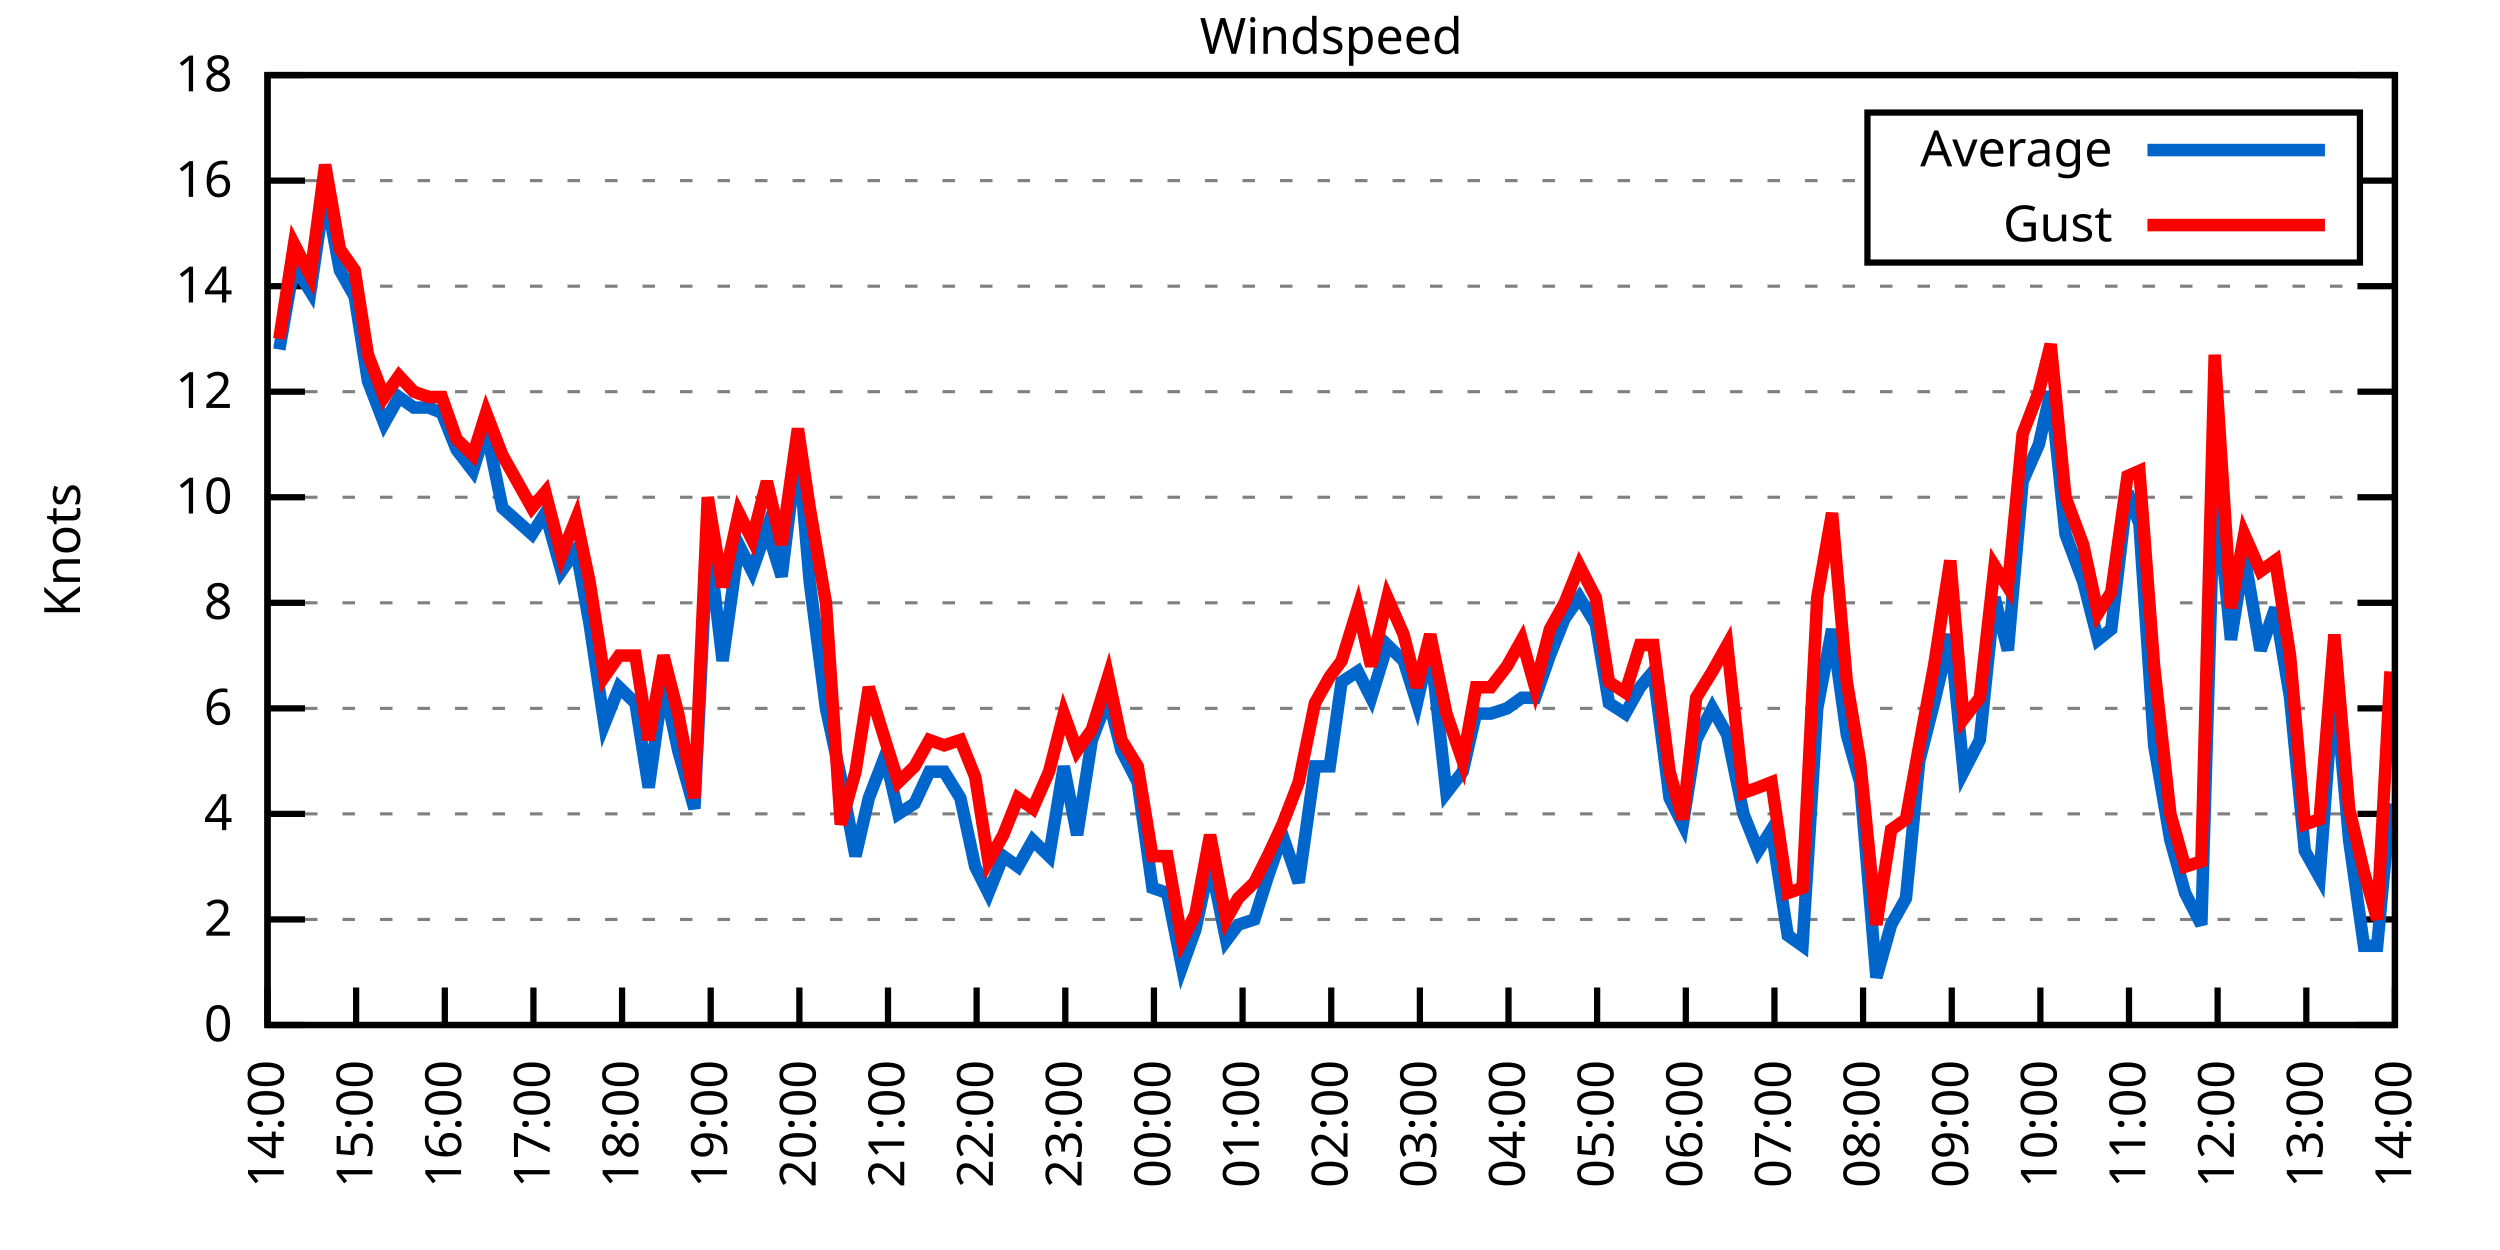
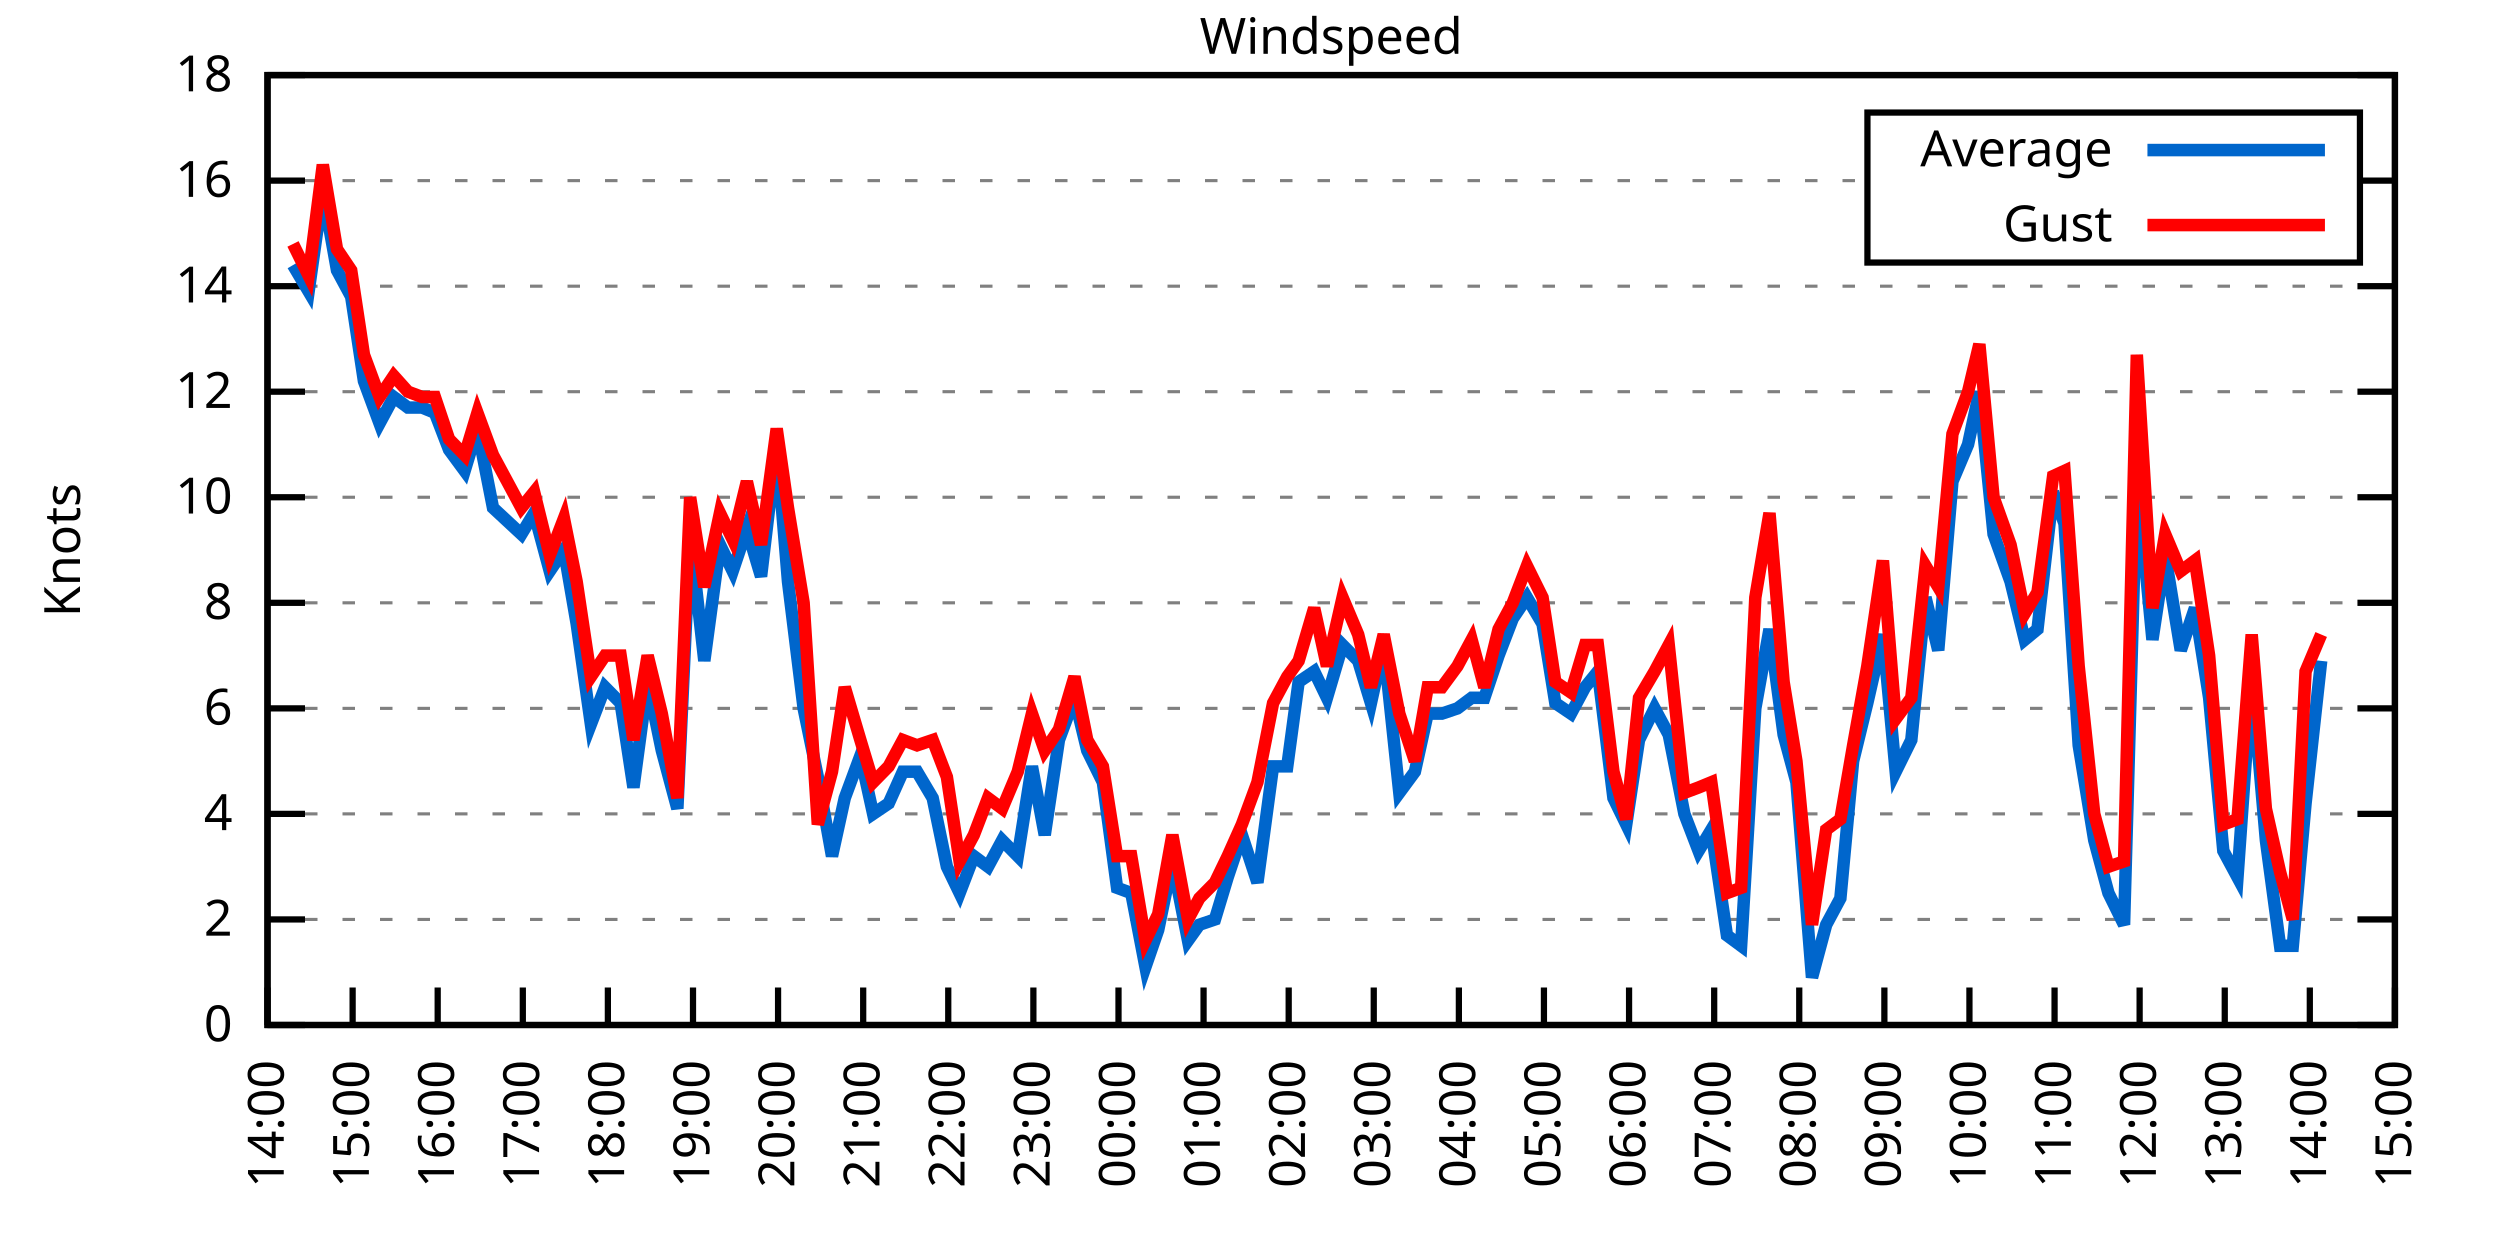
<svg xmlns="http://www.w3.org/2000/svg" xmlns:xlink="http://www.w3.org/1999/xlink" width="400" height="200" viewBox="0 0 400 200">
  <g id="gnuplot_canvas">
    <rect x="0" y="0" width="400" height="200" fill="none" />
    <defs>
      <circle id="gpDot" r="0.5" stroke-width="0.5" stroke="currentColor" />
      <path id="gpPt0" stroke-width="0.333" stroke="currentColor" d="M-1,0 h2 M0,-1 v2" />
      <path id="gpPt1" stroke-width="0.333" stroke="currentColor" d="M-1,-1 L1,1 M1,-1 L-1,1" />
      <path id="gpPt2" stroke-width="0.333" stroke="currentColor" d="M-1,0 L1,0 M0,-1 L0,1 M-1,-1 L1,1 M-1,1 L1,-1" />
      <rect id="gpPt3" stroke-width="0.333" stroke="currentColor" x="-1" y="-1" width="2" height="2" />
      <rect id="gpPt4" stroke-width="0.333" stroke="currentColor" fill="currentColor" x="-1" y="-1" width="2" height="2" />
      <circle id="gpPt5" stroke-width="0.333" stroke="currentColor" cx="0" cy="0" r="1" />
      <use xlink:href="#gpPt5" id="gpPt6" fill="currentColor" stroke="none" />
      <path id="gpPt7" stroke-width="0.333" stroke="currentColor" d="M0,-1.33 L-1.33,0.67 L1.33,0.67 z" />
      <use xlink:href="#gpPt7" id="gpPt8" fill="currentColor" stroke="none" />
      <use xlink:href="#gpPt7" id="gpPt9" stroke="currentColor" transform="rotate(180)" />
      <use xlink:href="#gpPt9" id="gpPt10" fill="currentColor" stroke="none" />
      <use xlink:href="#gpPt3" id="gpPt11" stroke="currentColor" transform="rotate(45)" />
      <use xlink:href="#gpPt11" id="gpPt12" fill="currentColor" stroke="none" />
      <path id="gpPt13" stroke-width="0.333" stroke="currentColor" d="M0,1.330 L1.265,0.411 L0.782,-1.067 L-0.782,-1.076 L-1.265,0.411 z" />
      <use xlink:href="#gpPt13" id="gpPt14" fill="currentColor" stroke="none" />
      <filter id="textbox" filterUnits="objectBoundingBox" x="0" y="0" height="1" width="1">
        <feFlood flood-color="white" flood-opacity="1" result="bgnd" />
        <feComposite in="SourceGraphic" in2="bgnd" operator="atop" />
      </filter>
      <filter id="greybox" filterUnits="objectBoundingBox" x="0" y="0" height="1" width="1">
        <feFlood flood-color="lightgrey" flood-opacity="1" result="grey" />
        <feComposite in="SourceGraphic" in2="grey" operator="atop" />
      </filter>
    </defs>
    <g fill="none" color="white" stroke="currentColor" stroke-width="1.00" stroke-linecap="butt" stroke-linejoin="miter">
</g>
    <g fill="none" color="black" stroke="currentColor" stroke-width="1.00" stroke-linecap="butt" stroke-linejoin="miter">
      <g stroke="none" shape-rendering="crispEdges">
        <polygon fill="rgb(255, 255, 255)" points="42.80,164.00 383.18,164.00 383.18,12.02 42.80,12.02 " />
      </g>
    </g>
    <g fill="none" color="black" stroke="currentColor" stroke-width="1.00" stroke-linecap="butt" stroke-linejoin="miter">
</g>
    <g fill="none" color="black" stroke="black" stroke-width="0.50" stroke-linecap="butt" stroke-linejoin="miter">
</g>
    <g fill="none" color="gray" stroke="currentColor" stroke-width="0.50" stroke-linecap="butt" stroke-linejoin="miter">
      <path stroke="gray" stroke-dasharray="2,4" class="gridline" d="M42.80,164.00 L383.19,164.00  " />
    </g>
    <g fill="none" color="gray" stroke="gray" stroke-width="1.00" stroke-linecap="butt" stroke-linejoin="miter">
</g>
    <g fill="none" color="black" stroke="currentColor" stroke-width="1.00" stroke-linecap="butt" stroke-linejoin="miter">
      <path stroke="black" d="M42.80,164.00 L48.80,164.00 M383.19,164.00 L377.19,164.00  " />
      <g transform="translate(37.20,166.60)" stroke="none" fill="black" font-family="Sans" font-size="8.00" text-anchor="end">
        <text>
          <tspan font-family="Sans"> 0</tspan>
        </text>
      </g>
    </g>
    <g fill="none" color="black" stroke="currentColor" stroke-width="1.00" stroke-linecap="butt" stroke-linejoin="miter">
</g>
    <g fill="none" color="black" stroke="black" stroke-width="0.50" stroke-linecap="butt" stroke-linejoin="miter">
</g>
    <g fill="none" color="gray" stroke="currentColor" stroke-width="0.50" stroke-linecap="butt" stroke-linejoin="miter">
      <path stroke="gray" stroke-dasharray="2,4" class="gridline" d="M42.80,147.11 L383.19,147.11  " />
    </g>
    <g fill="none" color="gray" stroke="gray" stroke-width="1.00" stroke-linecap="butt" stroke-linejoin="miter">
</g>
    <g fill="none" color="black" stroke="currentColor" stroke-width="1.00" stroke-linecap="butt" stroke-linejoin="miter">
      <path stroke="black" d="M42.80,147.11 L48.80,147.11 M383.19,147.11 L377.19,147.11  " />
      <g transform="translate(37.20,149.71)" stroke="none" fill="black" font-family="Sans" font-size="8.00" text-anchor="end">
        <text>
          <tspan font-family="Sans"> 2</tspan>
        </text>
      </g>
    </g>
    <g fill="none" color="black" stroke="currentColor" stroke-width="1.00" stroke-linecap="butt" stroke-linejoin="miter">
</g>
    <g fill="none" color="black" stroke="black" stroke-width="0.50" stroke-linecap="butt" stroke-linejoin="miter">
</g>
    <g fill="none" color="gray" stroke="currentColor" stroke-width="0.50" stroke-linecap="butt" stroke-linejoin="miter">
      <path stroke="gray" stroke-dasharray="2,4" class="gridline" d="M42.80,130.22 L383.19,130.22  " />
    </g>
    <g fill="none" color="gray" stroke="gray" stroke-width="1.00" stroke-linecap="butt" stroke-linejoin="miter">
</g>
    <g fill="none" color="black" stroke="currentColor" stroke-width="1.00" stroke-linecap="butt" stroke-linejoin="miter">
      <path stroke="black" d="M42.80,130.22 L48.80,130.22 M383.19,130.22 L377.19,130.22  " />
      <g transform="translate(37.20,132.82)" stroke="none" fill="black" font-family="Sans" font-size="8.00" text-anchor="end">
        <text>
          <tspan font-family="Sans"> 4</tspan>
        </text>
      </g>
    </g>
    <g fill="none" color="black" stroke="currentColor" stroke-width="1.00" stroke-linecap="butt" stroke-linejoin="miter">
</g>
    <g fill="none" color="black" stroke="black" stroke-width="0.50" stroke-linecap="butt" stroke-linejoin="miter">
</g>
    <g fill="none" color="gray" stroke="currentColor" stroke-width="0.50" stroke-linecap="butt" stroke-linejoin="miter">
      <path stroke="gray" stroke-dasharray="2,4" class="gridline" d="M42.80,113.34 L383.19,113.34  " />
    </g>
    <g fill="none" color="gray" stroke="gray" stroke-width="1.00" stroke-linecap="butt" stroke-linejoin="miter">
</g>
    <g fill="none" color="black" stroke="currentColor" stroke-width="1.00" stroke-linecap="butt" stroke-linejoin="miter">
      <path stroke="black" d="M42.80,113.34 L48.80,113.34 M383.19,113.34 L377.19,113.34  " />
      <g transform="translate(37.20,115.94)" stroke="none" fill="black" font-family="Sans" font-size="8.00" text-anchor="end">
        <text>
          <tspan font-family="Sans"> 6</tspan>
        </text>
      </g>
    </g>
    <g fill="none" color="black" stroke="currentColor" stroke-width="1.00" stroke-linecap="butt" stroke-linejoin="miter">
</g>
    <g fill="none" color="black" stroke="black" stroke-width="0.50" stroke-linecap="butt" stroke-linejoin="miter">
</g>
    <g fill="none" color="gray" stroke="currentColor" stroke-width="0.50" stroke-linecap="butt" stroke-linejoin="miter">
      <path stroke="gray" stroke-dasharray="2,4" class="gridline" d="M42.80,96.45 L383.19,96.45  " />
    </g>
    <g fill="none" color="gray" stroke="gray" stroke-width="1.00" stroke-linecap="butt" stroke-linejoin="miter">
</g>
    <g fill="none" color="black" stroke="currentColor" stroke-width="1.00" stroke-linecap="butt" stroke-linejoin="miter">
      <path stroke="black" d="M42.80,96.45 L48.80,96.45 M383.19,96.45 L377.19,96.45  " />
      <g transform="translate(37.20,99.05)" stroke="none" fill="black" font-family="Sans" font-size="8.00" text-anchor="end">
        <text>
          <tspan font-family="Sans"> 8</tspan>
        </text>
      </g>
    </g>
    <g fill="none" color="black" stroke="currentColor" stroke-width="1.00" stroke-linecap="butt" stroke-linejoin="miter">
</g>
    <g fill="none" color="black" stroke="black" stroke-width="0.50" stroke-linecap="butt" stroke-linejoin="miter">
</g>
    <g fill="none" color="gray" stroke="currentColor" stroke-width="0.50" stroke-linecap="butt" stroke-linejoin="miter">
      <path stroke="gray" stroke-dasharray="2,4" class="gridline" d="M42.80,79.56 L383.19,79.56  " />
    </g>
    <g fill="none" color="gray" stroke="gray" stroke-width="1.00" stroke-linecap="butt" stroke-linejoin="miter">
</g>
    <g fill="none" color="black" stroke="currentColor" stroke-width="1.00" stroke-linecap="butt" stroke-linejoin="miter">
      <path stroke="black" d="M42.80,79.56 L48.80,79.56 M383.19,79.56 L377.19,79.56  " />
      <g transform="translate(37.20,82.16)" stroke="none" fill="black" font-family="Sans" font-size="8.00" text-anchor="end">
        <text>
          <tspan font-family="Sans"> 10</tspan>
        </text>
      </g>
    </g>
    <g fill="none" color="black" stroke="currentColor" stroke-width="1.00" stroke-linecap="butt" stroke-linejoin="miter">
</g>
    <g fill="none" color="black" stroke="black" stroke-width="0.50" stroke-linecap="butt" stroke-linejoin="miter">
</g>
    <g fill="none" color="gray" stroke="currentColor" stroke-width="0.50" stroke-linecap="butt" stroke-linejoin="miter">
      <path stroke="gray" stroke-dasharray="2,4" class="gridline" d="M42.80,62.67 L383.19,62.67  " />
    </g>
    <g fill="none" color="gray" stroke="gray" stroke-width="1.00" stroke-linecap="butt" stroke-linejoin="miter">
</g>
    <g fill="none" color="black" stroke="currentColor" stroke-width="1.00" stroke-linecap="butt" stroke-linejoin="miter">
      <path stroke="black" d="M42.80,62.67 L48.80,62.67 M383.19,62.67 L377.19,62.67  " />
      <g transform="translate(37.20,65.27)" stroke="none" fill="black" font-family="Sans" font-size="8.00" text-anchor="end">
        <text>
          <tspan font-family="Sans"> 12</tspan>
        </text>
      </g>
    </g>
    <g fill="none" color="black" stroke="currentColor" stroke-width="1.00" stroke-linecap="butt" stroke-linejoin="miter">
</g>
    <g fill="none" color="black" stroke="black" stroke-width="0.50" stroke-linecap="butt" stroke-linejoin="miter">
</g>
    <g fill="none" color="gray" stroke="currentColor" stroke-width="0.50" stroke-linecap="butt" stroke-linejoin="miter">
      <path stroke="gray" stroke-dasharray="2,4" class="gridline" d="M42.80,45.79 L383.19,45.79  " />
    </g>
    <g fill="none" color="gray" stroke="gray" stroke-width="1.00" stroke-linecap="butt" stroke-linejoin="miter">
</g>
    <g fill="none" color="black" stroke="currentColor" stroke-width="1.00" stroke-linecap="butt" stroke-linejoin="miter">
      <path stroke="black" d="M42.80,45.79 L48.80,45.79 M383.19,45.79 L377.19,45.79  " />
      <g transform="translate(37.20,48.39)" stroke="none" fill="black" font-family="Sans" font-size="8.00" text-anchor="end">
        <text>
          <tspan font-family="Sans"> 14</tspan>
        </text>
      </g>
    </g>
    <g fill="none" color="black" stroke="currentColor" stroke-width="1.00" stroke-linecap="butt" stroke-linejoin="miter">
</g>
    <g fill="none" color="black" stroke="black" stroke-width="0.50" stroke-linecap="butt" stroke-linejoin="miter">
</g>
    <g fill="none" color="gray" stroke="currentColor" stroke-width="0.50" stroke-linecap="butt" stroke-linejoin="miter">
      <path stroke="gray" stroke-dasharray="2,4" class="gridline" d="M42.80,28.90 L298.79,28.90 M377.59,28.90 L383.19,28.90  " />
    </g>
    <g fill="none" color="gray" stroke="gray" stroke-width="1.00" stroke-linecap="butt" stroke-linejoin="miter">
</g>
    <g fill="none" color="black" stroke="currentColor" stroke-width="1.00" stroke-linecap="butt" stroke-linejoin="miter">
      <path stroke="black" d="M42.80,28.90 L48.80,28.90 M383.19,28.90 L377.19,28.90  " />
      <g transform="translate(37.20,31.50)" stroke="none" fill="black" font-family="Sans" font-size="8.00" text-anchor="end">
        <text>
          <tspan font-family="Sans"> 16</tspan>
        </text>
      </g>
    </g>
    <g fill="none" color="black" stroke="currentColor" stroke-width="1.00" stroke-linecap="butt" stroke-linejoin="miter">
</g>
    <g fill="none" color="black" stroke="black" stroke-width="0.50" stroke-linecap="butt" stroke-linejoin="miter">
</g>
    <g fill="none" color="gray" stroke="currentColor" stroke-width="0.50" stroke-linecap="butt" stroke-linejoin="miter">
      <path stroke="gray" stroke-dasharray="2,4" class="gridline" d="M42.80,12.01 L383.19,12.01  " />
    </g>
    <g fill="none" color="gray" stroke="gray" stroke-width="1.00" stroke-linecap="butt" stroke-linejoin="miter">
</g>
    <g fill="none" color="black" stroke="currentColor" stroke-width="1.00" stroke-linecap="butt" stroke-linejoin="miter">
      <path stroke="black" d="M42.80,12.01 L48.80,12.01 M383.19,12.01 L377.19,12.01  " />
      <g transform="translate(37.20,14.61)" stroke="none" fill="black" font-family="Sans" font-size="8.00" text-anchor="end">
        <text>
          <tspan font-family="Sans"> 18</tspan>
        </text>
      </g>
    </g>
    <g fill="none" color="black" stroke="currentColor" stroke-width="1.00" stroke-linecap="butt" stroke-linejoin="miter">
      <path stroke="black" d="M42.80,164.00 L42.80,158.00  " />
      <g transform="translate(45.40,169.60) rotate(270.00)" stroke="none" fill="black" font-family="Sans" font-size="8.00" text-anchor="end">
        <text>
          <tspan font-family="Sans">14:00</tspan>
        </text>
      </g>
    </g>
    <g fill="none" color="black" stroke="currentColor" stroke-width="1.00" stroke-linecap="butt" stroke-linejoin="miter">
-       <path stroke="black" d="M56.98,164.00 L56.98,158.00  " />
-       <g transform="translate(59.58,169.60) rotate(270.00)" stroke="none" fill="black" font-family="Sans" font-size="8.00" text-anchor="end">
+       <path stroke="black" d="M56.42,164.00 L56.42,158.00  " />
+       <g transform="translate(59.02,169.60) rotate(270.00)" stroke="none" fill="black" font-family="Sans" font-size="8.00" text-anchor="end">
        <text>
          <tspan font-family="Sans">15:00</tspan>
        </text>
      </g>
    </g>
    <g fill="none" color="black" stroke="currentColor" stroke-width="1.00" stroke-linecap="butt" stroke-linejoin="miter">
-       <path stroke="black" d="M71.17,164.00 L71.17,158.00  " />
-       <g transform="translate(73.77,169.60) rotate(270.00)" stroke="none" fill="black" font-family="Sans" font-size="8.00" text-anchor="end">
+       <path stroke="black" d="M70.03,164.00 L70.03,158.00  " />
+       <g transform="translate(72.63,169.60) rotate(270.00)" stroke="none" fill="black" font-family="Sans" font-size="8.00" text-anchor="end">
        <text>
          <tspan font-family="Sans">16:00</tspan>
        </text>
      </g>
    </g>
    <g fill="none" color="black" stroke="currentColor" stroke-width="1.00" stroke-linecap="butt" stroke-linejoin="miter">
-       <path stroke="black" d="M85.35,164.00 L85.35,158.00  " />
-       <g transform="translate(87.95,169.60) rotate(270.00)" stroke="none" fill="black" font-family="Sans" font-size="8.00" text-anchor="end">
+       <path stroke="black" d="M83.65,164.00 L83.65,158.00  " />
+       <g transform="translate(86.25,169.60) rotate(270.00)" stroke="none" fill="black" font-family="Sans" font-size="8.00" text-anchor="end">
        <text>
          <tspan font-family="Sans">17:00</tspan>
        </text>
      </g>
    </g>
    <g fill="none" color="black" stroke="currentColor" stroke-width="1.00" stroke-linecap="butt" stroke-linejoin="miter">
-       <path stroke="black" d="M99.53,164.00 L99.53,158.00  " />
-       <g transform="translate(102.13,169.60) rotate(270.00)" stroke="none" fill="black" font-family="Sans" font-size="8.00" text-anchor="end">
+       <path stroke="black" d="M97.26,164.00 L97.26,158.00  " />
+       <g transform="translate(99.86,169.60) rotate(270.00)" stroke="none" fill="black" font-family="Sans" font-size="8.00" text-anchor="end">
        <text>
          <tspan font-family="Sans">18:00</tspan>
        </text>
      </g>
    </g>
    <g fill="none" color="black" stroke="currentColor" stroke-width="1.00" stroke-linecap="butt" stroke-linejoin="miter">
-       <path stroke="black" d="M113.71,164.00 L113.71,158.00  " />
-       <g transform="translate(116.31,169.60) rotate(270.00)" stroke="none" fill="black" font-family="Sans" font-size="8.00" text-anchor="end">
+       <path stroke="black" d="M110.88,164.00 L110.88,158.00  " />
+       <g transform="translate(113.48,169.60) rotate(270.00)" stroke="none" fill="black" font-family="Sans" font-size="8.00" text-anchor="end">
        <text>
          <tspan font-family="Sans">19:00</tspan>
        </text>
      </g>
    </g>
    <g fill="none" color="black" stroke="currentColor" stroke-width="1.00" stroke-linecap="butt" stroke-linejoin="miter">
-       <path stroke="black" d="M127.90,164.00 L127.90,158.00  " />
-       <g transform="translate(130.50,169.60) rotate(270.00)" stroke="none" fill="black" font-family="Sans" font-size="8.00" text-anchor="end">
+       <path stroke="black" d="M124.49,164.00 L124.49,158.00  " />
+       <g transform="translate(127.09,169.60) rotate(270.00)" stroke="none" fill="black" font-family="Sans" font-size="8.00" text-anchor="end">
        <text>
          <tspan font-family="Sans">20:00</tspan>
        </text>
      </g>
    </g>
    <g fill="none" color="black" stroke="currentColor" stroke-width="1.00" stroke-linecap="butt" stroke-linejoin="miter">
-       <path stroke="black" d="M142.08,164.00 L142.08,158.00  " />
-       <g transform="translate(144.68,169.60) rotate(270.00)" stroke="none" fill="black" font-family="Sans" font-size="8.00" text-anchor="end">
+       <path stroke="black" d="M138.11,164.00 L138.11,158.00  " />
+       <g transform="translate(140.71,169.60) rotate(270.00)" stroke="none" fill="black" font-family="Sans" font-size="8.00" text-anchor="end">
        <text>
          <tspan font-family="Sans">21:00</tspan>
        </text>
      </g>
    </g>
    <g fill="none" color="black" stroke="currentColor" stroke-width="1.00" stroke-linecap="butt" stroke-linejoin="miter">
-       <path stroke="black" d="M156.26,164.00 L156.26,158.00  " />
-       <g transform="translate(158.86,169.60) rotate(270.00)" stroke="none" fill="black" font-family="Sans" font-size="8.00" text-anchor="end">
+       <path stroke="black" d="M151.72,164.00 L151.72,158.00  " />
+       <g transform="translate(154.32,169.60) rotate(270.00)" stroke="none" fill="black" font-family="Sans" font-size="8.00" text-anchor="end">
        <text>
          <tspan font-family="Sans">22:00</tspan>
        </text>
      </g>
    </g>
    <g fill="none" color="black" stroke="currentColor" stroke-width="1.00" stroke-linecap="butt" stroke-linejoin="miter">
-       <path stroke="black" d="M170.45,164.00 L170.45,158.00  " />
-       <g transform="translate(173.05,169.60) rotate(270.00)" stroke="none" fill="black" font-family="Sans" font-size="8.00" text-anchor="end">
+       <path stroke="black" d="M165.34,164.00 L165.34,158.00  " />
+       <g transform="translate(167.94,169.60) rotate(270.00)" stroke="none" fill="black" font-family="Sans" font-size="8.00" text-anchor="end">
        <text>
          <tspan font-family="Sans">23:00</tspan>
        </text>
      </g>
    </g>
    <g fill="none" color="black" stroke="currentColor" stroke-width="1.00" stroke-linecap="butt" stroke-linejoin="miter">
-       <path stroke="black" d="M184.63,164.00 L184.63,158.00  " />
-       <g transform="translate(187.23,169.60) rotate(270.00)" stroke="none" fill="black" font-family="Sans" font-size="8.00" text-anchor="end">
+       <path stroke="black" d="M178.96,164.00 L178.96,158.00  " />
+       <g transform="translate(181.56,169.60) rotate(270.00)" stroke="none" fill="black" font-family="Sans" font-size="8.00" text-anchor="end">
        <text>
          <tspan font-family="Sans">00:00</tspan>
        </text>
      </g>
    </g>
    <g fill="none" color="black" stroke="currentColor" stroke-width="1.00" stroke-linecap="butt" stroke-linejoin="miter">
-       <path stroke="black" d="M198.81,164.00 L198.81,158.00  " />
-       <g transform="translate(201.41,169.60) rotate(270.00)" stroke="none" fill="black" font-family="Sans" font-size="8.00" text-anchor="end">
+       <path stroke="black" d="M192.57,164.00 L192.57,158.00  " />
+       <g transform="translate(195.17,169.60) rotate(270.00)" stroke="none" fill="black" font-family="Sans" font-size="8.00" text-anchor="end">
        <text>
          <tspan font-family="Sans">01:00</tspan>
        </text>
      </g>
    </g>
    <g fill="none" color="black" stroke="currentColor" stroke-width="1.00" stroke-linecap="butt" stroke-linejoin="miter">
-       <path stroke="black" d="M213.00,164.00 L213.00,158.00  " />
-       <g transform="translate(215.60,169.60) rotate(270.00)" stroke="none" fill="black" font-family="Sans" font-size="8.00" text-anchor="end">
+       <path stroke="black" d="M206.19,164.00 L206.19,158.00  " />
+       <g transform="translate(208.79,169.60) rotate(270.00)" stroke="none" fill="black" font-family="Sans" font-size="8.00" text-anchor="end">
        <text>
          <tspan font-family="Sans">02:00</tspan>
        </text>
      </g>
    </g>
    <g fill="none" color="black" stroke="currentColor" stroke-width="1.00" stroke-linecap="butt" stroke-linejoin="miter">
-       <path stroke="black" d="M227.18,164.00 L227.18,158.00  " />
-       <g transform="translate(229.78,169.60) rotate(270.00)" stroke="none" fill="black" font-family="Sans" font-size="8.00" text-anchor="end">
+       <path stroke="black" d="M219.80,164.00 L219.80,158.00  " />
+       <g transform="translate(222.40,169.60) rotate(270.00)" stroke="none" fill="black" font-family="Sans" font-size="8.00" text-anchor="end">
        <text>
          <tspan font-family="Sans">03:00</tspan>
        </text>
      </g>
    </g>
    <g fill="none" color="black" stroke="currentColor" stroke-width="1.00" stroke-linecap="butt" stroke-linejoin="miter">
-       <path stroke="black" d="M241.36,164.00 L241.36,158.00  " />
-       <g transform="translate(243.96,169.60) rotate(270.00)" stroke="none" fill="black" font-family="Sans" font-size="8.00" text-anchor="end">
+       <path stroke="black" d="M233.42,164.00 L233.42,158.00  " />
+       <g transform="translate(236.02,169.60) rotate(270.00)" stroke="none" fill="black" font-family="Sans" font-size="8.00" text-anchor="end">
        <text>
          <tspan font-family="Sans">04:00</tspan>
        </text>
      </g>
    </g>
    <g fill="none" color="black" stroke="currentColor" stroke-width="1.00" stroke-linecap="butt" stroke-linejoin="miter">
-       <path stroke="black" d="M255.54,164.00 L255.54,158.00  " />
-       <g transform="translate(258.14,169.60) rotate(270.00)" stroke="none" fill="black" font-family="Sans" font-size="8.00" text-anchor="end">
+       <path stroke="black" d="M247.03,164.00 L247.03,158.00  " />
+       <g transform="translate(249.63,169.60) rotate(270.00)" stroke="none" fill="black" font-family="Sans" font-size="8.00" text-anchor="end">
        <text>
          <tspan font-family="Sans">05:00</tspan>
        </text>
      </g>
    </g>
    <g fill="none" color="black" stroke="currentColor" stroke-width="1.00" stroke-linecap="butt" stroke-linejoin="miter">
-       <path stroke="black" d="M269.73,164.00 L269.73,158.00  " />
-       <g transform="translate(272.33,169.60) rotate(270.00)" stroke="none" fill="black" font-family="Sans" font-size="8.00" text-anchor="end">
+       <path stroke="black" d="M260.65,164.00 L260.65,158.00  " />
+       <g transform="translate(263.25,169.60) rotate(270.00)" stroke="none" fill="black" font-family="Sans" font-size="8.00" text-anchor="end">
        <text>
          <tspan font-family="Sans">06:00</tspan>
        </text>
      </g>
    </g>
    <g fill="none" color="black" stroke="currentColor" stroke-width="1.00" stroke-linecap="butt" stroke-linejoin="miter">
-       <path stroke="black" d="M283.91,164.00 L283.91,158.00  " />
-       <g transform="translate(286.51,169.60) rotate(270.00)" stroke="none" fill="black" font-family="Sans" font-size="8.00" text-anchor="end">
+       <path stroke="black" d="M274.27,164.00 L274.27,158.00  " />
+       <g transform="translate(276.87,169.60) rotate(270.00)" stroke="none" fill="black" font-family="Sans" font-size="8.00" text-anchor="end">
        <text>
          <tspan font-family="Sans">07:00</tspan>
        </text>
      </g>
    </g>
    <g fill="none" color="black" stroke="currentColor" stroke-width="1.00" stroke-linecap="butt" stroke-linejoin="miter">
-       <path stroke="black" d="M298.09,164.00 L298.09,158.00  " />
-       <g transform="translate(300.69,169.60) rotate(270.00)" stroke="none" fill="black" font-family="Sans" font-size="8.00" text-anchor="end">
+       <path stroke="black" d="M287.88,164.00 L287.88,158.00  " />
+       <g transform="translate(290.48,169.60) rotate(270.00)" stroke="none" fill="black" font-family="Sans" font-size="8.00" text-anchor="end">
        <text>
          <tspan font-family="Sans">08:00</tspan>
        </text>
      </g>
    </g>
    <g fill="none" color="black" stroke="currentColor" stroke-width="1.00" stroke-linecap="butt" stroke-linejoin="miter">
-       <path stroke="black" d="M312.28,164.00 L312.28,158.00  " />
-       <g transform="translate(314.88,169.60) rotate(270.00)" stroke="none" fill="black" font-family="Sans" font-size="8.00" text-anchor="end">
+       <path stroke="black" d="M301.50,164.00 L301.50,158.00  " />
+       <g transform="translate(304.10,169.60) rotate(270.00)" stroke="none" fill="black" font-family="Sans" font-size="8.00" text-anchor="end">
        <text>
          <tspan font-family="Sans">09:00</tspan>
        </text>
      </g>
    </g>
    <g fill="none" color="black" stroke="currentColor" stroke-width="1.00" stroke-linecap="butt" stroke-linejoin="miter">
-       <path stroke="black" d="M326.46,164.00 L326.46,158.00  " />
-       <g transform="translate(329.06,169.60) rotate(270.00)" stroke="none" fill="black" font-family="Sans" font-size="8.00" text-anchor="end">
+       <path stroke="black" d="M315.11,164.00 L315.11,158.00  " />
+       <g transform="translate(317.71,169.60) rotate(270.00)" stroke="none" fill="black" font-family="Sans" font-size="8.00" text-anchor="end">
        <text>
          <tspan font-family="Sans">10:00</tspan>
        </text>
      </g>
    </g>
    <g fill="none" color="black" stroke="currentColor" stroke-width="1.00" stroke-linecap="butt" stroke-linejoin="miter">
-       <path stroke="black" d="M340.64,164.00 L340.64,158.00  " />
-       <g transform="translate(343.24,169.60) rotate(270.00)" stroke="none" fill="black" font-family="Sans" font-size="8.00" text-anchor="end">
+       <path stroke="black" d="M328.73,164.00 L328.73,158.00  " />
+       <g transform="translate(331.33,169.60) rotate(270.00)" stroke="none" fill="black" font-family="Sans" font-size="8.00" text-anchor="end">
        <text>
          <tspan font-family="Sans">11:00</tspan>
        </text>
      </g>
    </g>
    <g fill="none" color="black" stroke="currentColor" stroke-width="1.00" stroke-linecap="butt" stroke-linejoin="miter">
-       <path stroke="black" d="M354.82,164.00 L354.82,158.00  " />
-       <g transform="translate(357.42,169.60) rotate(270.00)" stroke="none" fill="black" font-family="Sans" font-size="8.00" text-anchor="end">
+       <path stroke="black" d="M342.34,164.00 L342.34,158.00  " />
+       <g transform="translate(344.94,169.60) rotate(270.00)" stroke="none" fill="black" font-family="Sans" font-size="8.00" text-anchor="end">
        <text>
          <tspan font-family="Sans">12:00</tspan>
        </text>
      </g>
    </g>
    <g fill="none" color="black" stroke="currentColor" stroke-width="1.00" stroke-linecap="butt" stroke-linejoin="miter">
-       <path stroke="black" d="M369.01,164.00 L369.01,158.00  " />
-       <g transform="translate(371.61,169.60) rotate(270.00)" stroke="none" fill="black" font-family="Sans" font-size="8.00" text-anchor="end">
+       <path stroke="black" d="M355.96,164.00 L355.96,158.00  " />
+       <g transform="translate(358.56,169.60) rotate(270.00)" stroke="none" fill="black" font-family="Sans" font-size="8.00" text-anchor="end">
        <text>
          <tspan font-family="Sans">13:00</tspan>
+         </text>
+       </g>
+     </g>
+     <g fill="none" color="black" stroke="currentColor" stroke-width="1.00" stroke-linecap="butt" stroke-linejoin="miter">
+       <path stroke="black" d="M369.57,164.00 L369.57,158.00  " />
+       <g transform="translate(372.17,169.60) rotate(270.00)" stroke="none" fill="black" font-family="Sans" font-size="8.00" text-anchor="end">
+         <text>
+           <tspan font-family="Sans">14:00</tspan>
        </text>
      </g>
    </g>
    <g fill="none" color="black" stroke="currentColor" stroke-width="1.00" stroke-linecap="butt" stroke-linejoin="miter">
      <path stroke="black" d="M383.19,164.00 L383.19,158.00  " />
      <g transform="translate(385.79,169.60) rotate(270.00)" stroke="none" fill="black" font-family="Sans" font-size="8.00" text-anchor="end">
        <text>
-           <tspan font-family="Sans">14:00</tspan>
+           <tspan font-family="Sans">15:00</tspan>
        </text>
      </g>
    </g>
    <g fill="none" color="black" stroke="currentColor" stroke-width="1.00" stroke-linecap="butt" stroke-linejoin="miter">
</g>
    <g fill="none" color="black" stroke="currentColor" stroke-width="1.00" stroke-linecap="butt" stroke-linejoin="miter">
      <path stroke="black" d="M42.80,12.01 L42.80,164.00 L383.19,164.00 L383.19,12.01 L42.80,12.01 Z  " />
    </g>
    <g fill="none" color="black" stroke="currentColor" stroke-width="1.00" stroke-linecap="butt" stroke-linejoin="miter">
</g>
    <g fill="none" color="black" stroke="currentColor" stroke-width="1.00" stroke-linecap="butt" stroke-linejoin="miter">
      <path stroke="black" d="M298.79,42.01 L298.79,18.01 L377.59,18.01 L377.59,42.01 L298.79,42.01 Z  " />
    </g>
    <g id="Windspeed_plot_1">
      <g fill="none" color="white" stroke="black" stroke-width="2.00" stroke-linecap="butt" stroke-linejoin="miter">
</g>
      <g fill="none" color="black" stroke="currentColor" stroke-width="2.00" stroke-linecap="butt" stroke-linejoin="miter">
        <g transform="translate(337.99,26.61)" stroke="none" fill="black" font-family="Sans" font-size="8.00" text-anchor="end">
          <text>
            <tspan font-family="Sans">Average</tspan>
          </text>
        </g>
      </g>
      <g fill="none" color="black" stroke="currentColor" stroke-width="2.00" stroke-linecap="butt" stroke-linejoin="miter">
-         <path stroke="rgb(  0, 102, 204)" d="M343.59,24.01 L371.99,24.01 M44.69,55.92 L47.05,42.41 L49.66,46.63 L52.02,30.59 L54.38,43.25 L56.75,47.47   L58.87,60.98 L61.47,67.74 L63.84,63.52 L66.20,65.21 L68.57,65.21 L70.69,66.05 L73.06,71.96 L75.66,75.34   L77.78,68.58 L80.38,81.25 L85.11,85.47 L87.24,82.09 L89.84,91.38 L92.20,88.00 L94.33,99.83 L96.70,115.87   L99.06,109.96 L101.66,112.49 L103.79,126.00 L106.15,109.11 L108.51,120.09 L111.11,129.38 L113.24,85.47 L115.61,105.74   L118.21,87.16 L120.33,91.38 L122.70,84.63 L125.06,92.23 L127.66,71.12 L129.55,93.07 L132.15,113.34 L134.52,124.31   L136.88,136.98 L139.01,127.69 L141.61,120.94 L143.74,130.22 L146.34,128.54 L148.70,123.47 L151.06,123.47 L153.66,127.69   L156.03,138.67 L158.15,142.89 L160.52,136.98 L162.88,138.67 L165.25,134.45 L167.85,136.98 L170.21,122.62 L172.34,133.60   L174.70,118.40 L177.30,111.65 L179.43,120.09 L182.03,125.16 L184.39,142.05 L186.76,142.89 L189.12,154.71 L191.25,148.80   L193.61,137.82 L196.21,150.49 L198.10,147.96 L200.70,147.11 L202.83,140.36 L205.19,133.60 L207.79,141.20 L210.39,122.62   L212.76,122.62 L214.65,109.11 L217.25,107.43 L219.38,111.65 L221.98,103.20 L224.58,105.74 L226.71,112.49 L228.83,103.20   L231.43,126.85 L234.03,123.47 L236.16,114.18 L238.52,114.18 L241.12,113.34 L243.49,111.65 L245.62,111.65 L247.98,104.89   L250.34,98.98 L252.71,95.60 L255.31,99.83 L257.43,112.49 L260.04,114.18 L262.40,109.96 L264.53,107.43 L267.13,127.69   L269.25,131.91 L271.38,118.40 L273.98,113.34 L276.35,117.56 L278.95,130.22 L281.31,136.14 L283.44,132.76 L286.04,149.65   L288.40,151.33 L290.76,113.34 L293.13,100.67 L295.49,117.56 L297.62,125.16 L300.22,156.40 L302.58,147.96 L304.95,143.73   L307.08,121.78 L309.44,112.49 L312.04,101.52 L314.17,123.47 L316.77,118.40 L319.13,95.60 L321.26,104.05 L323.62,77.03   L326.22,71.12 L328.11,62.67 L330.48,85.47 L333.31,93.07 L335.68,102.36 L337.80,100.67 L340.40,78.72 L342.30,83.78   L344.66,119.25 L347.26,134.45 L349.62,142.89 L352.22,147.96 L354.35,76.18 L356.95,102.36 L359.08,88.85 L361.68,104.05   L364.04,97.29 L366.41,111.65 L368.77,136.14 L371.13,140.36 L373.50,108.27 L375.86,134.45 L378.23,151.33 L380.35,151.33   L382.48,128.54  " />
+         <path stroke="rgb(  0, 102, 204)" d="M343.59,24.01 L371.99,24.01 M46.88,42.41 L49.38,46.63 L51.65,30.59 L53.92,43.25 L56.19,47.47 L58.23,60.98   L60.73,67.74 L63.00,63.52 L65.27,65.21 L67.54,65.21 L69.58,66.05 L71.85,71.96 L74.34,75.34 L76.39,68.58   L78.88,81.25 L83.42,85.47 L85.46,82.09 L87.96,91.38 L90.23,88.00 L92.27,99.83 L94.54,115.87 L96.81,109.96   L99.30,112.49 L101.35,126.00 L103.62,109.11 L105.89,120.09 L108.38,129.38 L110.42,85.47 L112.69,105.74 L115.19,87.16   L117.23,91.38 L119.50,84.63 L121.77,92.23 L124.27,71.12 L126.08,93.07 L128.58,113.34 L130.85,124.31 L133.12,136.98   L135.16,127.69 L137.66,120.94 L139.70,130.22 L142.19,128.54 L144.46,123.47 L146.73,123.47 L149.23,127.69 L151.50,138.67   L153.54,142.89 L155.81,136.98 L158.08,138.67 L160.35,134.45 L162.84,136.98 L165.11,122.62 L167.16,133.60 L169.43,118.40   L171.92,111.65 L173.96,120.09 L176.46,125.16 L178.73,142.05 L181.00,142.89 L183.27,154.71 L185.31,148.80 L187.58,137.82   L190.08,150.49 L191.89,147.96 L194.39,147.11 L196.43,140.36 L198.70,133.60 L201.19,141.20 L203.69,122.62 L205.96,122.62   L207.78,109.11 L210.27,107.43 L212.31,111.65 L214.81,103.20 L217.31,105.74 L219.35,112.49 L221.39,103.20 L223.89,126.85   L226.38,123.47 L228.43,114.18 L230.70,114.18 L233.19,113.34 L235.46,111.65 L237.50,111.65 L239.77,104.89 L242.04,98.98   L244.31,95.60 L246.81,99.83 L248.85,112.49 L251.35,114.18 L253.61,109.96 L255.66,107.43 L258.15,127.69 L260.20,131.91   L262.24,118.40 L264.73,113.34 L267.00,117.56 L269.50,130.22 L271.77,136.14 L273.81,132.76 L276.31,149.65 L278.58,151.33   L280.85,113.34 L283.12,100.67 L285.38,117.56 L287.43,125.16 L289.92,156.40 L292.19,147.96 L294.46,143.73 L296.50,121.78   L298.77,112.49 L301.27,101.52 L303.31,123.47 L305.81,118.40 L308.08,95.60 L310.12,104.05 L312.39,77.03 L314.89,71.12   L316.70,62.67 L318.97,85.47 L321.69,93.07 L323.96,102.36 L326.00,100.67 L328.50,78.72 L330.32,83.78 L332.59,119.25   L335.08,134.45 L337.35,142.89 L339.85,147.96 L341.89,76.18 L344.39,102.36 L346.43,88.85 L348.92,104.05 L351.19,97.29   L353.46,111.65 L355.73,136.14 L358.00,140.36 L360.27,108.27 L362.54,134.45 L364.81,151.33 L366.85,151.33 L368.89,128.54   L371.39,105.74  " />
      </g>
    </g>
    <g id="Windspeed_plot_2">
      <g fill="none" color="black" stroke="currentColor" stroke-width="2.00" stroke-linecap="butt" stroke-linejoin="miter">
        <g transform="translate(337.99,38.61)" stroke="none" fill="black" font-family="Sans" font-size="8.00" text-anchor="end">
          <text>
            <tspan font-family="Sans">Gust</tspan>
          </text>
        </g>
      </g>
      <g fill="none" color="black" stroke="currentColor" stroke-width="2.00" stroke-linecap="butt" stroke-linejoin="miter">
-         <path stroke="rgb(255,   0,   0)" d="M343.59,36.01 L371.99,36.01 M44.69,54.23 L47.05,39.03 L49.66,44.10 L52.02,26.36 L54.38,39.87 L56.75,43.25   L58.87,56.76 L61.47,63.52 L63.84,60.14 L66.20,62.67 L68.57,63.52 L70.69,63.52 L73.06,70.27 L75.66,72.81   L77.78,66.05 L80.38,72.81 L85.11,81.25 L87.24,78.72 L89.84,88.85 L92.20,82.94 L94.33,93.07 L96.70,108.27   L99.06,104.89 L101.66,104.89 L103.79,118.40 L106.15,104.89 L108.51,114.18 L111.11,127.69 L113.24,79.56 L115.61,93.92   L118.21,82.09 L120.33,86.32 L122.70,77.03 L125.06,87.16 L127.66,68.58 L129.55,81.25 L132.15,96.45 L134.52,131.91   L136.88,123.47 L139.01,109.96 L141.61,118.40 L143.74,125.16 L146.34,122.62 L148.70,118.40 L151.06,119.25 L153.66,118.40   L156.03,124.31 L158.15,137.82 L160.52,133.60 L162.88,127.69 L165.25,129.38 L167.85,123.47 L170.21,114.18 L172.34,120.09   L174.70,116.71 L177.30,108.27 L179.43,118.40 L182.03,122.62 L184.39,136.98 L186.76,136.98 L189.12,150.49 L191.25,146.27   L193.61,133.60 L196.21,147.11 L198.10,143.73 L200.70,141.20 L202.83,136.98 L205.19,131.91 L207.79,125.16 L210.39,112.49   L212.76,108.27 L214.65,105.74 L217.25,97.29 L219.38,106.58 L221.98,95.60 L224.58,101.52 L226.71,109.96 L228.83,101.52   L231.43,114.18 L234.03,121.78 L236.16,109.96 L238.52,109.96 L241.12,106.58 L243.49,102.36 L245.62,109.96 L247.98,100.67   L250.34,96.45 L252.71,90.54 L255.31,95.60 L257.43,109.11 L260.04,110.80 L262.40,103.20 L264.53,103.20 L267.13,123.47   L269.25,131.07 L271.38,111.65 L273.98,107.43 L276.35,103.20 L278.95,126.85 L281.31,126.00 L283.44,125.16 L286.04,142.89   L288.40,142.05 L290.76,95.60 L293.13,82.09 L295.49,109.11 L297.62,121.78 L300.22,147.96 L302.58,132.76 L304.95,131.07   L307.08,119.25 L309.44,106.58 L312.04,89.69 L314.17,115.03 L316.77,111.65 L319.13,90.54 L321.26,93.92 L323.62,69.43   L326.22,62.67 L328.11,55.07 L330.48,79.56 L333.31,87.16 L335.68,98.14 L337.80,94.76 L340.40,76.18 L342.30,75.34   L344.66,106.58 L347.26,130.22 L349.62,138.67 L352.22,137.82 L354.35,56.76 L356.95,97.29 L359.08,85.47 L361.68,91.38   L364.04,89.69 L366.41,104.89 L368.77,131.91 L371.13,131.07 L373.50,101.52 L375.86,129.38 L378.23,139.51 L380.35,147.11   L382.48,107.43  " />
+         <path stroke="rgb(255,   0,   0)" d="M343.59,36.01 L371.99,36.01 M46.88,39.03 L49.38,44.10 L51.65,26.36 L53.92,39.87 L56.19,43.25 L58.23,56.76   L60.73,63.52 L63.00,60.14 L65.27,62.67 L67.54,63.52 L69.58,63.52 L71.85,70.27 L74.34,72.81 L76.39,66.05   L78.88,72.81 L83.42,81.25 L85.46,78.72 L87.96,88.85 L90.23,82.94 L92.27,93.07 L94.54,108.27 L96.81,104.89   L99.30,104.89 L101.35,118.40 L103.62,104.89 L105.89,114.18 L108.38,127.69 L110.42,79.56 L112.69,93.92 L115.19,82.09   L117.23,86.32 L119.50,77.03 L121.77,87.16 L124.27,68.58 L126.08,81.25 L128.58,96.45 L130.85,131.91 L133.12,123.47   L135.16,109.96 L137.66,118.40 L139.70,125.16 L142.19,122.62 L144.46,118.40 L146.73,119.25 L149.23,118.40 L151.50,124.31   L153.54,137.82 L155.81,133.60 L158.08,127.69 L160.35,129.38 L162.84,123.47 L165.11,114.18 L167.16,120.09 L169.43,116.71   L171.92,108.27 L173.96,118.40 L176.46,122.62 L178.73,136.98 L181.00,136.98 L183.27,150.49 L185.31,146.27 L187.58,133.60   L190.08,147.11 L191.89,143.73 L194.39,141.20 L196.43,136.98 L198.70,131.91 L201.19,125.16 L203.69,112.49 L205.96,108.27   L207.78,105.74 L210.27,97.29 L212.31,106.58 L214.81,95.60 L217.31,101.52 L219.35,109.96 L221.39,101.52 L223.89,114.18   L226.38,121.78 L228.43,109.96 L230.70,109.96 L233.19,106.58 L235.46,102.36 L237.50,109.96 L239.77,100.67 L242.04,96.45   L244.31,90.54 L246.81,95.60 L248.85,109.11 L251.35,110.80 L253.61,103.20 L255.66,103.20 L258.15,123.47 L260.20,131.07   L262.24,111.65 L264.73,107.43 L267.00,103.20 L269.50,126.85 L271.77,126.00 L273.81,125.16 L276.31,142.89 L278.58,142.05   L280.85,95.60 L283.12,82.09 L285.38,109.11 L287.43,121.78 L289.92,147.96 L292.19,132.76 L294.46,131.07 L296.50,119.25   L298.77,106.58 L301.27,89.69 L303.31,115.03 L305.81,111.65 L308.08,90.54 L310.12,93.92 L312.39,69.43 L314.89,62.67   L316.70,55.07 L318.97,79.56 L321.69,87.16 L323.96,98.14 L326.00,94.76 L328.50,76.18 L330.32,75.34 L332.59,106.58   L335.08,130.22 L337.35,138.67 L339.85,137.82 L341.89,56.76 L344.39,97.29 L346.43,85.47 L348.92,91.38 L351.19,89.69   L353.46,104.89 L355.73,131.91 L358.00,131.07 L360.27,101.52 L362.54,129.38 L364.81,139.51 L366.85,147.11 L368.89,107.43   L371.39,101.52  " />
      </g>
    </g>
    <g fill="none" color="black" stroke="currentColor" stroke-width="2.00" stroke-linecap="butt" stroke-linejoin="miter">
</g>
    <g fill="none" color="black" stroke="black" stroke-width="1.00" stroke-linecap="butt" stroke-linejoin="miter">
</g>
    <g fill="none" color="black" stroke="currentColor" stroke-width="1.00" stroke-linecap="butt" stroke-linejoin="miter">
      <path stroke="black" d="M42.80,12.01 L42.80,164.00 L383.19,164.00 L383.19,12.01 L42.80,12.01 Z  " />
      <g transform="translate(12.80,88.01) rotate(270.00)" stroke="none" fill="black" font-family="Sans" font-size="8.00" text-anchor="middle">
        <text>
          <tspan font-family="Sans">Knots</tspan>
        </text>
      </g>
    </g>
    <g fill="none" color="black" stroke="currentColor" stroke-width="1.00" stroke-linecap="butt" stroke-linejoin="miter">
</g>
    <g fill="none" color="black" stroke="currentColor" stroke-width="1.00" stroke-linecap="butt" stroke-linejoin="miter">
      <g transform="translate(212.99,8.61)" stroke="none" fill="black" font-family="Sans" font-size="8.00" text-anchor="middle">
        <text>
          <tspan font-family="Sans">Windspeed</tspan>
        </text>
      </g>
    </g>
    <g fill="none" color="black" stroke="currentColor" stroke-width="1.00" stroke-linecap="butt" stroke-linejoin="miter">
</g>
  </g>
</svg>
